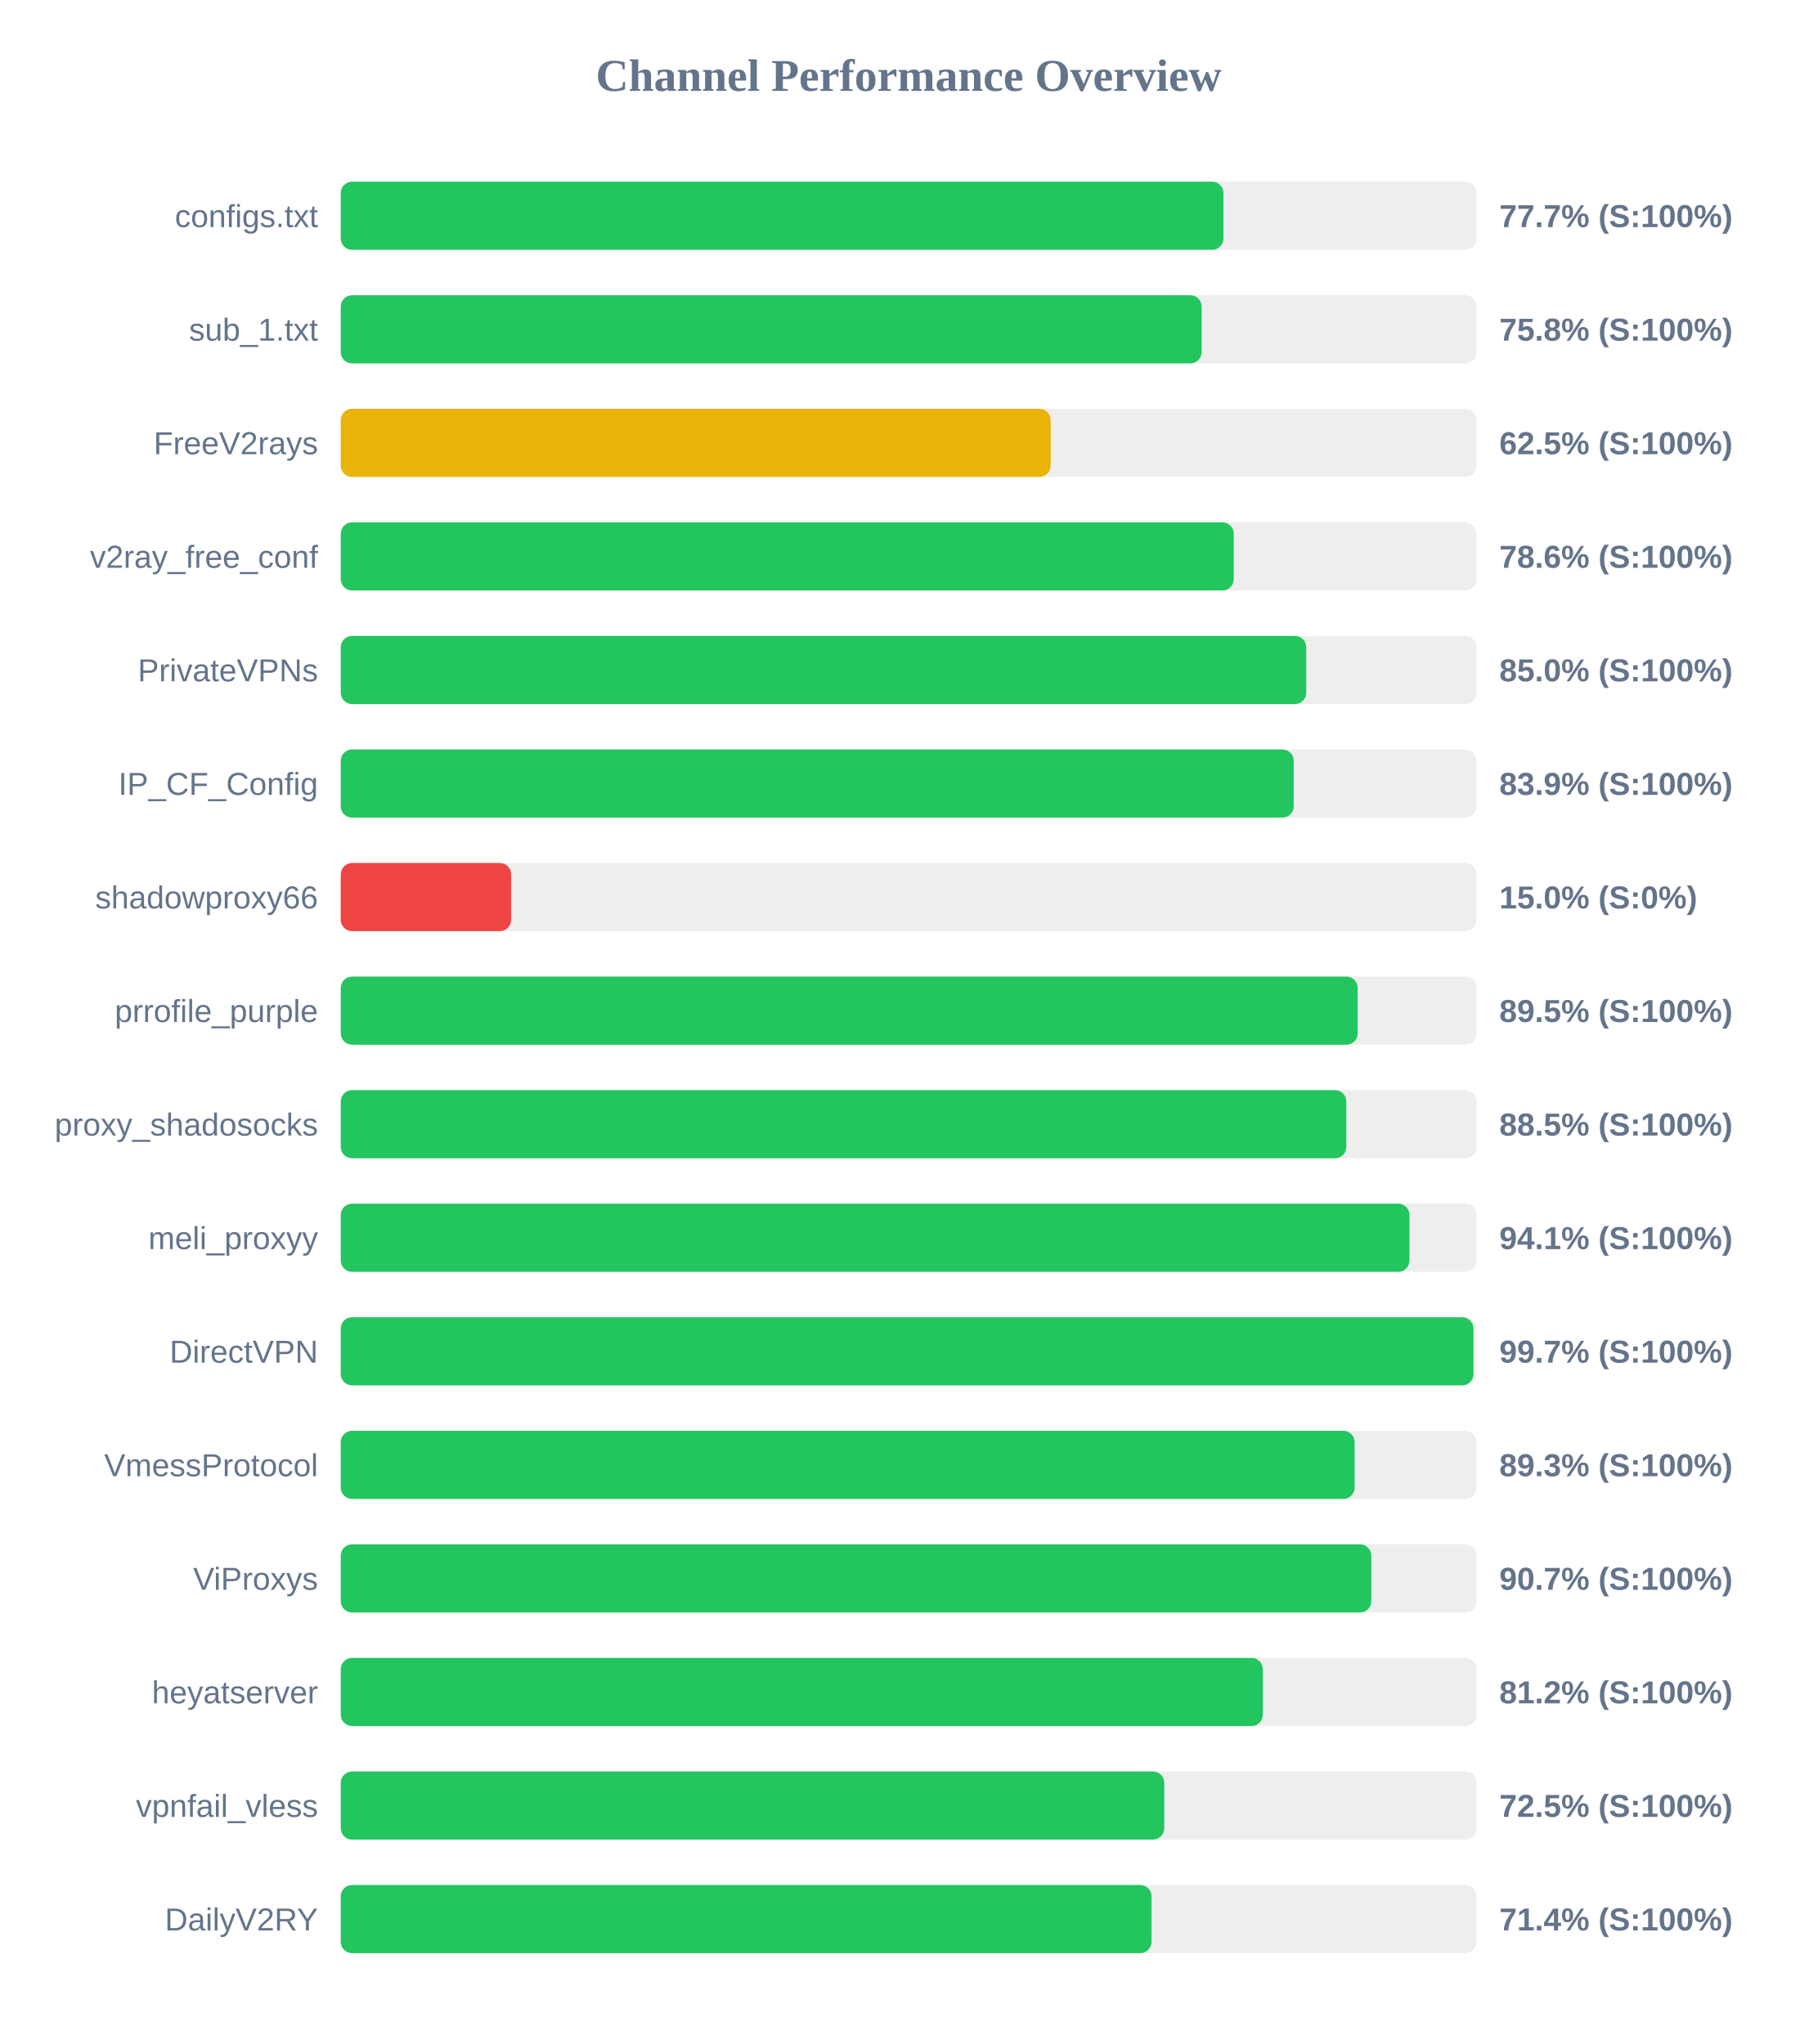
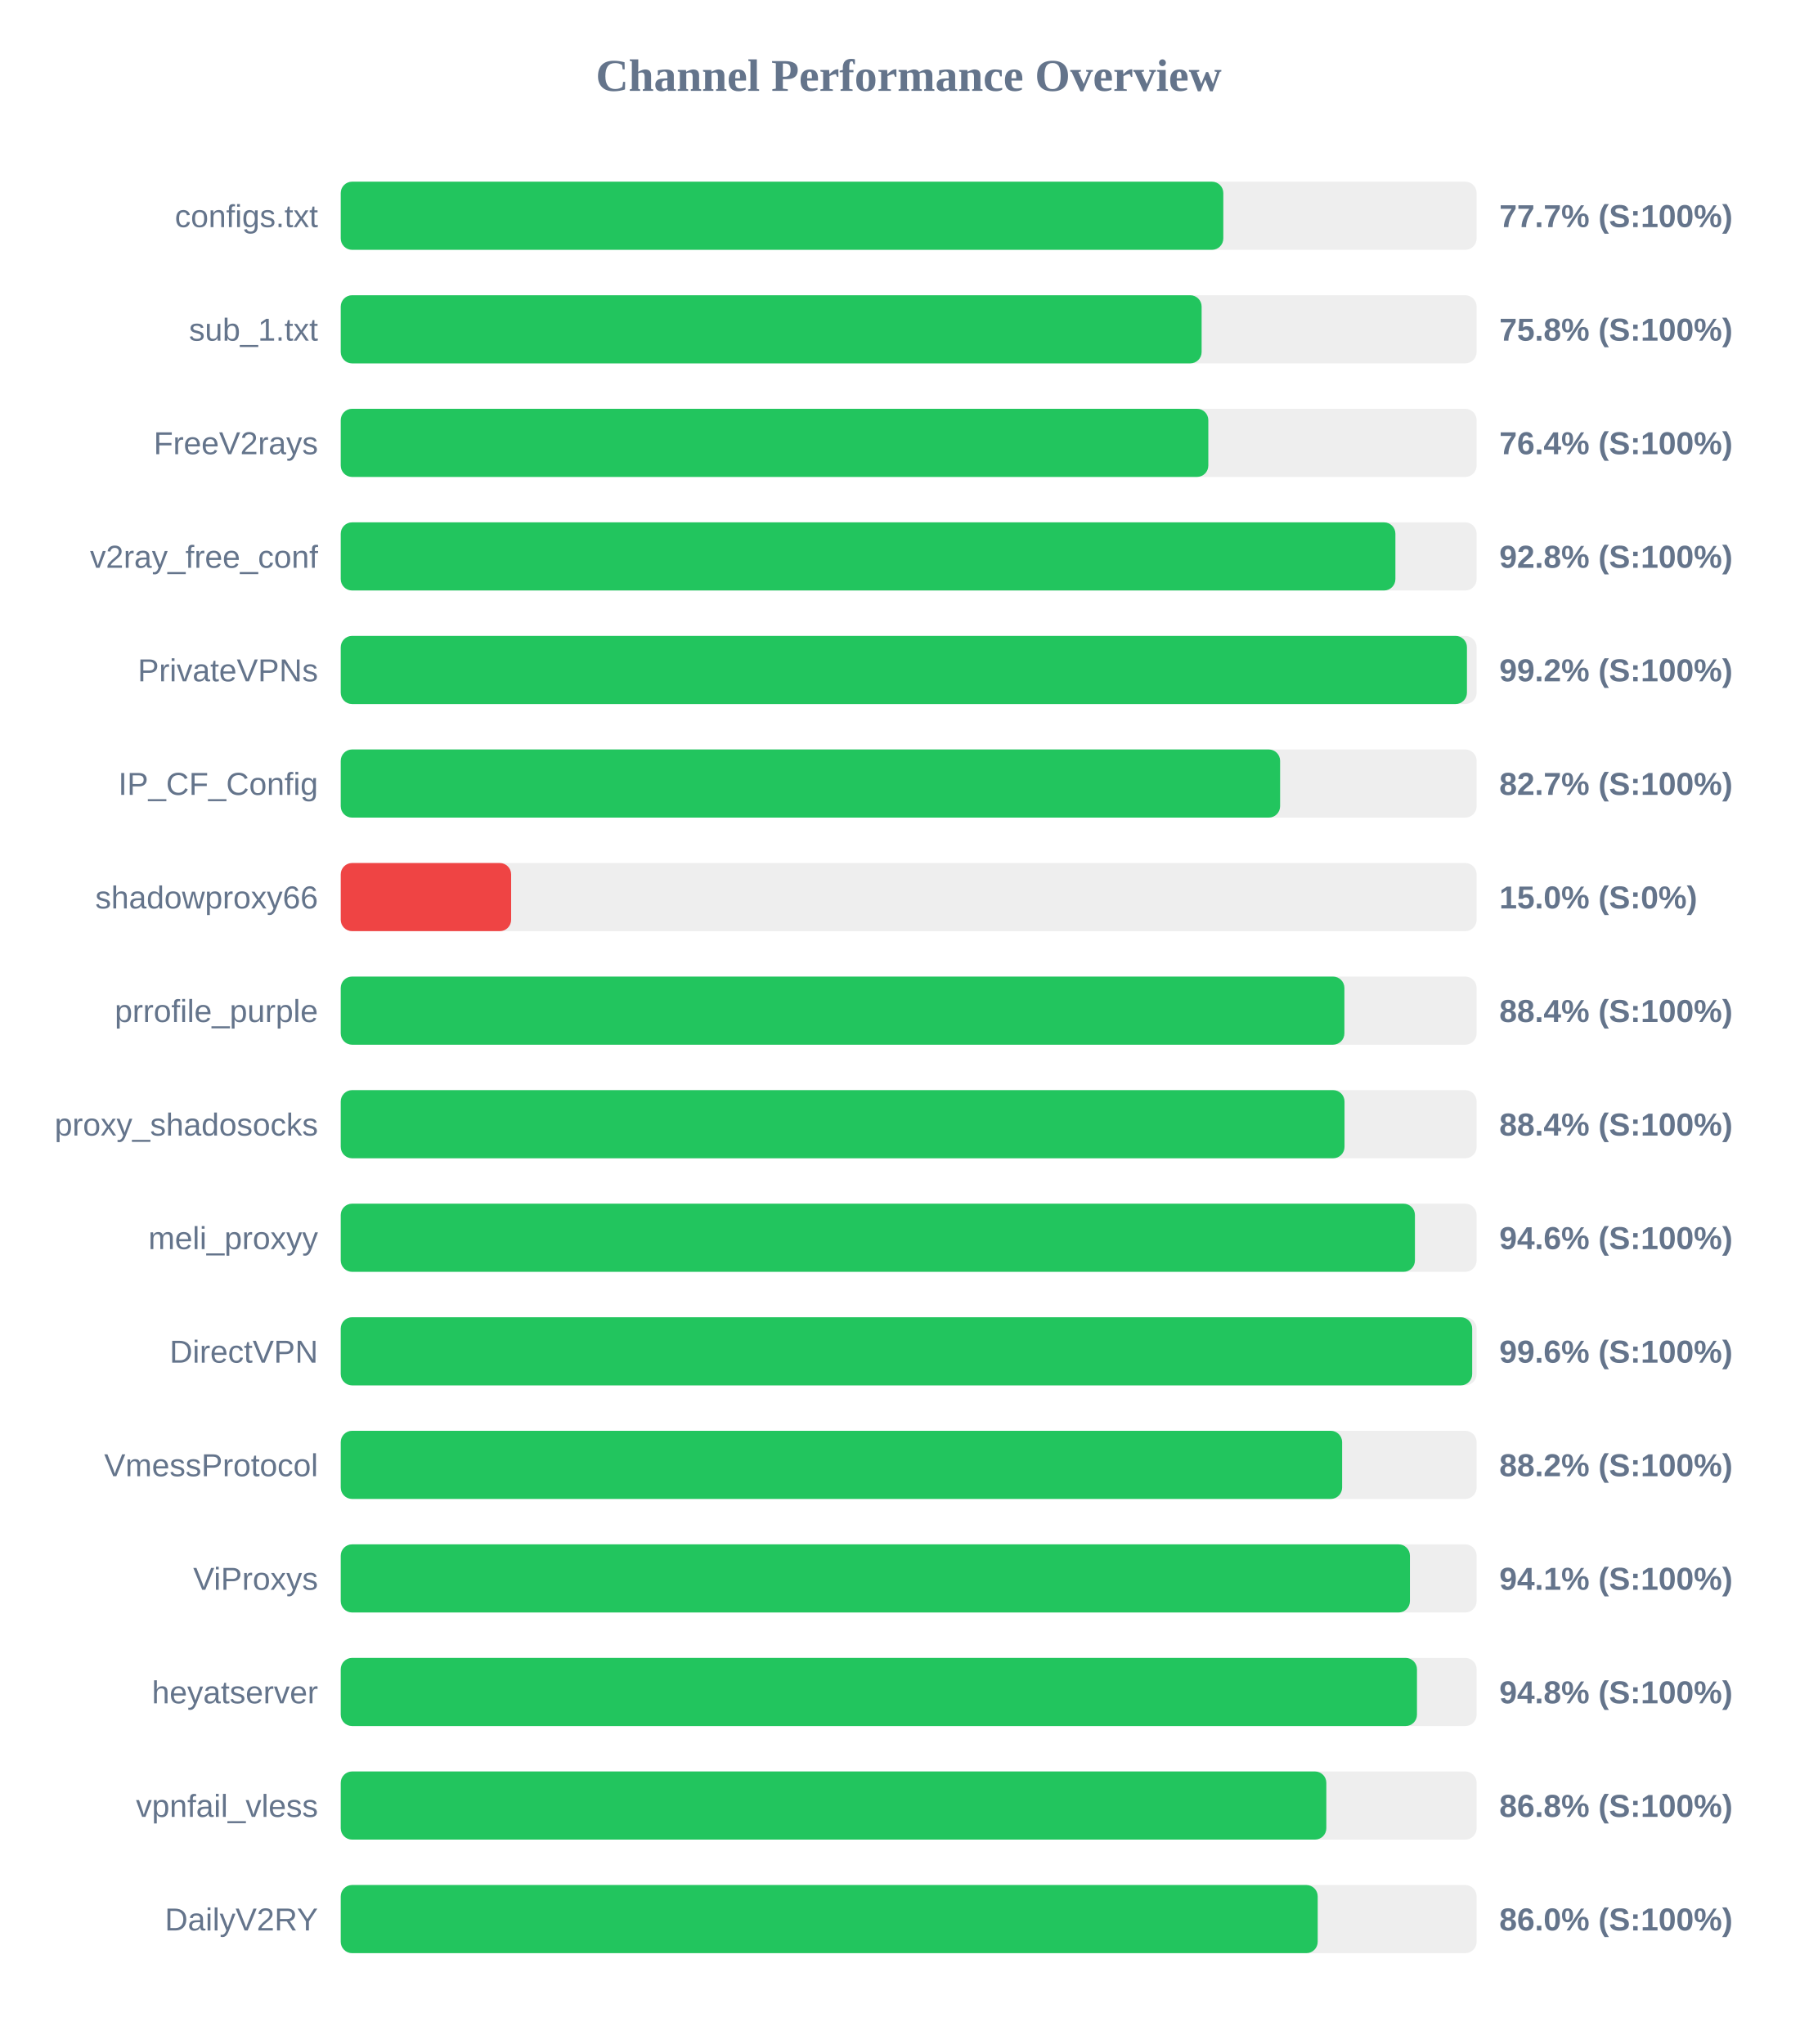
<svg xmlns="http://www.w3.org/2000/svg" width="800" height="900" version="1.1">
  <style>
        .row { font: 14px Arial; fill: #64748b; }
        .score { font: bold 14px Arial; fill: #64748b; }
    </style>
  <text x="400" y="40" text-anchor="middle" font-size="20px" font-weight="bold" fill="#64748b">Channel Performance Overview</text>
  <rect x="150" y="80" width="500" height="30" fill="#eee" rx="5" />
-   <rect x="150" y="80" width="388.55" height="30" fill="#22c55e" rx="5" />
+   <rect x="150" y="80" width="388.5" height="30" fill="#22c55e" rx="5" />
  <text x="140" y="100" text-anchor="end" class="row">configs.txt</text>
  <text x="660" y="100" text-anchor="start" class="score">77.7% (S:100%)</text>
  <rect x="150" y="130" width="500" height="30" fill="#eee" rx="5" />
  <rect x="150" y="130" width="378.95" height="30" fill="#22c55e" rx="5" />
  <text x="140" y="150" text-anchor="end" class="row">sub_1.txt</text>
  <text x="660" y="150" text-anchor="start" class="score">75.8% (S:100%)</text>
  <rect x="150" y="180" width="500" height="30" fill="#eee" rx="5" />
-   <rect x="150" y="180" width="312.5" height="30" fill="#eab308" rx="5" />
+   <rect x="150" y="180" width="381.9" height="30" fill="#22c55e" rx="5" />
  <text x="140" y="200" text-anchor="end" class="row">FreeV2rays</text>
-   <text x="660" y="200" text-anchor="start" class="score">62.5% (S:100%)</text>
+   <text x="660" y="200" text-anchor="start" class="score">76.4% (S:100%)</text>
  <rect x="150" y="230" width="500" height="30" fill="#eee" rx="5" />
-   <rect x="150" y="230" width="393.1" height="30" fill="#22c55e" rx="5" />
+   <rect x="150" y="230" width="464.25" height="30" fill="#22c55e" rx="5" />
  <text x="140" y="250" text-anchor="end" class="row">v2ray_free_conf</text>
-   <text x="660" y="250" text-anchor="start" class="score">78.6% (S:100%)</text>
+   <text x="660" y="250" text-anchor="start" class="score">92.8% (S:100%)</text>
  <rect x="150" y="280" width="500" height="30" fill="#eee" rx="5" />
-   <rect x="150" y="280" width="425.0" height="30" fill="#22c55e" rx="5" />
+   <rect x="150" y="280" width="495.75" height="30" fill="#22c55e" rx="5" />
  <text x="140" y="300" text-anchor="end" class="row">PrivateVPNs</text>
-   <text x="660" y="300" text-anchor="start" class="score">85.0% (S:100%)</text>
+   <text x="660" y="300" text-anchor="start" class="score">99.2% (S:100%)</text>
  <rect x="150" y="330" width="500" height="30" fill="#eee" rx="5" />
-   <rect x="150" y="330" width="419.5" height="30" fill="#22c55e" rx="5" />
+   <rect x="150" y="330" width="413.5" height="30" fill="#22c55e" rx="5" />
  <text x="140" y="350" text-anchor="end" class="row">IP_CF_Config</text>
-   <text x="660" y="350" text-anchor="start" class="score">83.9% (S:100%)</text>
+   <text x="660" y="350" text-anchor="start" class="score">82.7% (S:100%)</text>
  <rect x="150" y="380" width="500" height="30" fill="#eee" rx="5" />
  <rect x="150" y="380" width="75.0" height="30" fill="#ef4444" rx="5" />
  <text x="140" y="400" text-anchor="end" class="row">shadowproxy66</text>
  <text x="660" y="400" text-anchor="start" class="score">15.0% (S:0%)</text>
  <rect x="150" y="430" width="500" height="30" fill="#eee" rx="5" />
-   <rect x="150" y="430" width="447.65" height="30" fill="#22c55e" rx="5" />
+   <rect x="150" y="430" width="441.8" height="30" fill="#22c55e" rx="5" />
  <text x="140" y="450" text-anchor="end" class="row">prrofile_purple</text>
-   <text x="660" y="450" text-anchor="start" class="score">89.5% (S:100%)</text>
+   <text x="660" y="450" text-anchor="start" class="score">88.4% (S:100%)</text>
  <rect x="150" y="480" width="500" height="30" fill="#eee" rx="5" />
-   <rect x="150" y="480" width="442.65" height="30" fill="#22c55e" rx="5" />
+   <rect x="150" y="480" width="441.85" height="30" fill="#22c55e" rx="5" />
  <text x="140" y="500" text-anchor="end" class="row">proxy_shadosocks</text>
-   <text x="660" y="500" text-anchor="start" class="score">88.5% (S:100%)</text>
+   <text x="660" y="500" text-anchor="start" class="score">88.4% (S:100%)</text>
  <rect x="150" y="530" width="500" height="30" fill="#eee" rx="5" />
-   <rect x="150" y="530" width="470.45" height="30" fill="#22c55e" rx="5" />
+   <rect x="150" y="530" width="472.85" height="30" fill="#22c55e" rx="5" />
  <text x="140" y="550" text-anchor="end" class="row">meli_proxyy</text>
-   <text x="660" y="550" text-anchor="start" class="score">94.1% (S:100%)</text>
+   <text x="660" y="550" text-anchor="start" class="score">94.6% (S:100%)</text>
  <rect x="150" y="580" width="500" height="30" fill="#eee" rx="5" />
-   <rect x="150" y="580" width="498.6" height="30" fill="#22c55e" rx="5" />
+   <rect x="150" y="580" width="498.05" height="30" fill="#22c55e" rx="5" />
  <text x="140" y="600" text-anchor="end" class="row">DirectVPN</text>
-   <text x="660" y="600" text-anchor="start" class="score">99.7% (S:100%)</text>
+   <text x="660" y="600" text-anchor="start" class="score">99.6% (S:100%)</text>
  <rect x="150" y="630" width="500" height="30" fill="#eee" rx="5" />
-   <rect x="150" y="630" width="446.3" height="30" fill="#22c55e" rx="5" />
+   <rect x="150" y="630" width="440.8" height="30" fill="#22c55e" rx="5" />
  <text x="140" y="650" text-anchor="end" class="row">VmessProtocol</text>
-   <text x="660" y="650" text-anchor="start" class="score">89.3% (S:100%)</text>
+   <text x="660" y="650" text-anchor="start" class="score">88.2% (S:100%)</text>
  <rect x="150" y="680" width="500" height="30" fill="#eee" rx="5" />
-   <rect x="150" y="680" width="453.65" height="30" fill="#22c55e" rx="5" />
+   <rect x="150" y="680" width="470.65" height="30" fill="#22c55e" rx="5" />
  <text x="140" y="700" text-anchor="end" class="row">ViProxys</text>
-   <text x="660" y="700" text-anchor="start" class="score">90.7% (S:100%)</text>
+   <text x="660" y="700" text-anchor="start" class="score">94.1% (S:100%)</text>
  <rect x="150" y="730" width="500" height="30" fill="#eee" rx="5" />
-   <rect x="150" y="730" width="405.9" height="30" fill="#22c55e" rx="5" />
+   <rect x="150" y="730" width="473.75" height="30" fill="#22c55e" rx="5" />
  <text x="140" y="750" text-anchor="end" class="row">heyatserver</text>
-   <text x="660" y="750" text-anchor="start" class="score">81.2% (S:100%)</text>
+   <text x="660" y="750" text-anchor="start" class="score">94.8% (S:100%)</text>
  <rect x="150" y="780" width="500" height="30" fill="#eee" rx="5" />
-   <rect x="150" y="780" width="362.5" height="30" fill="#22c55e" rx="5" />
+   <rect x="150" y="780" width="433.85" height="30" fill="#22c55e" rx="5" />
  <text x="140" y="800" text-anchor="end" class="row">vpnfail_vless</text>
-   <text x="660" y="800" text-anchor="start" class="score">72.5% (S:100%)</text>
+   <text x="660" y="800" text-anchor="start" class="score">86.8% (S:100%)</text>
  <rect x="150" y="830" width="500" height="30" fill="#eee" rx="5" />
-   <rect x="150" y="830" width="356.9" height="30" fill="#22c55e" rx="5" />
+   <rect x="150" y="830" width="430.05" height="30" fill="#22c55e" rx="5" />
  <text x="140" y="850" text-anchor="end" class="row">DailyV2RY</text>
-   <text x="660" y="850" text-anchor="start" class="score">71.4% (S:100%)</text>
+   <text x="660" y="850" text-anchor="start" class="score">86.0% (S:100%)</text>
</svg>
